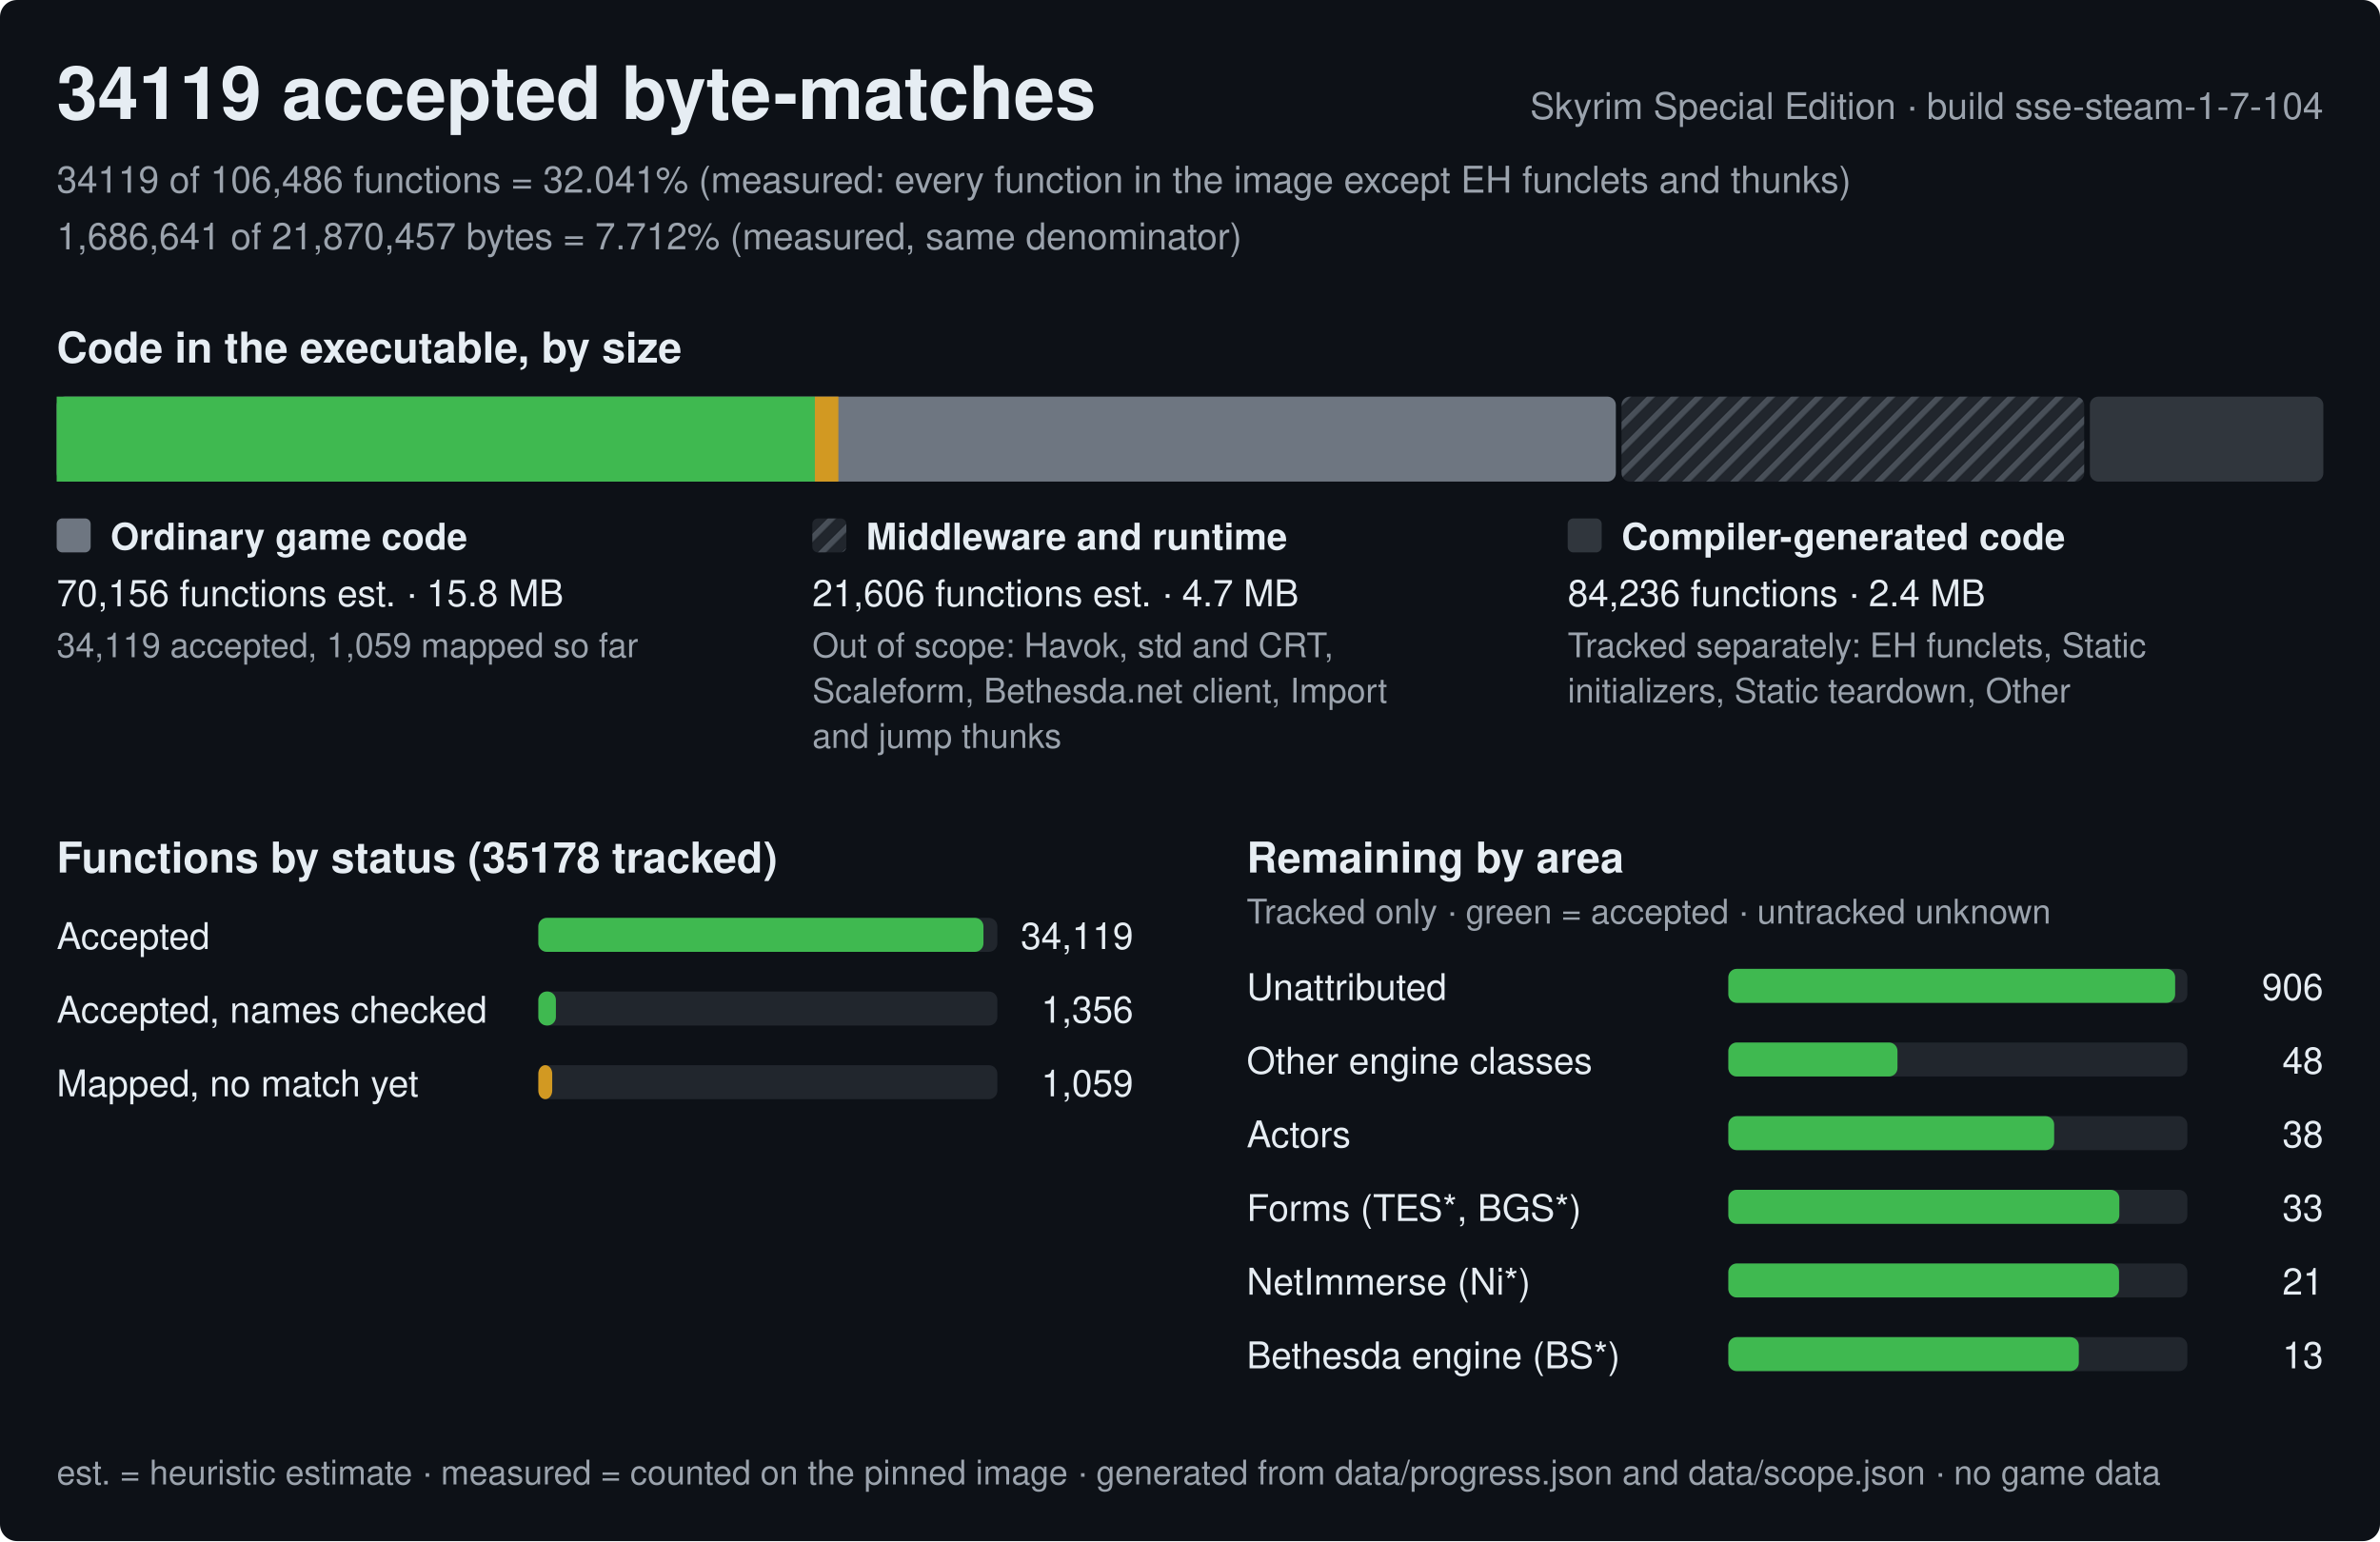
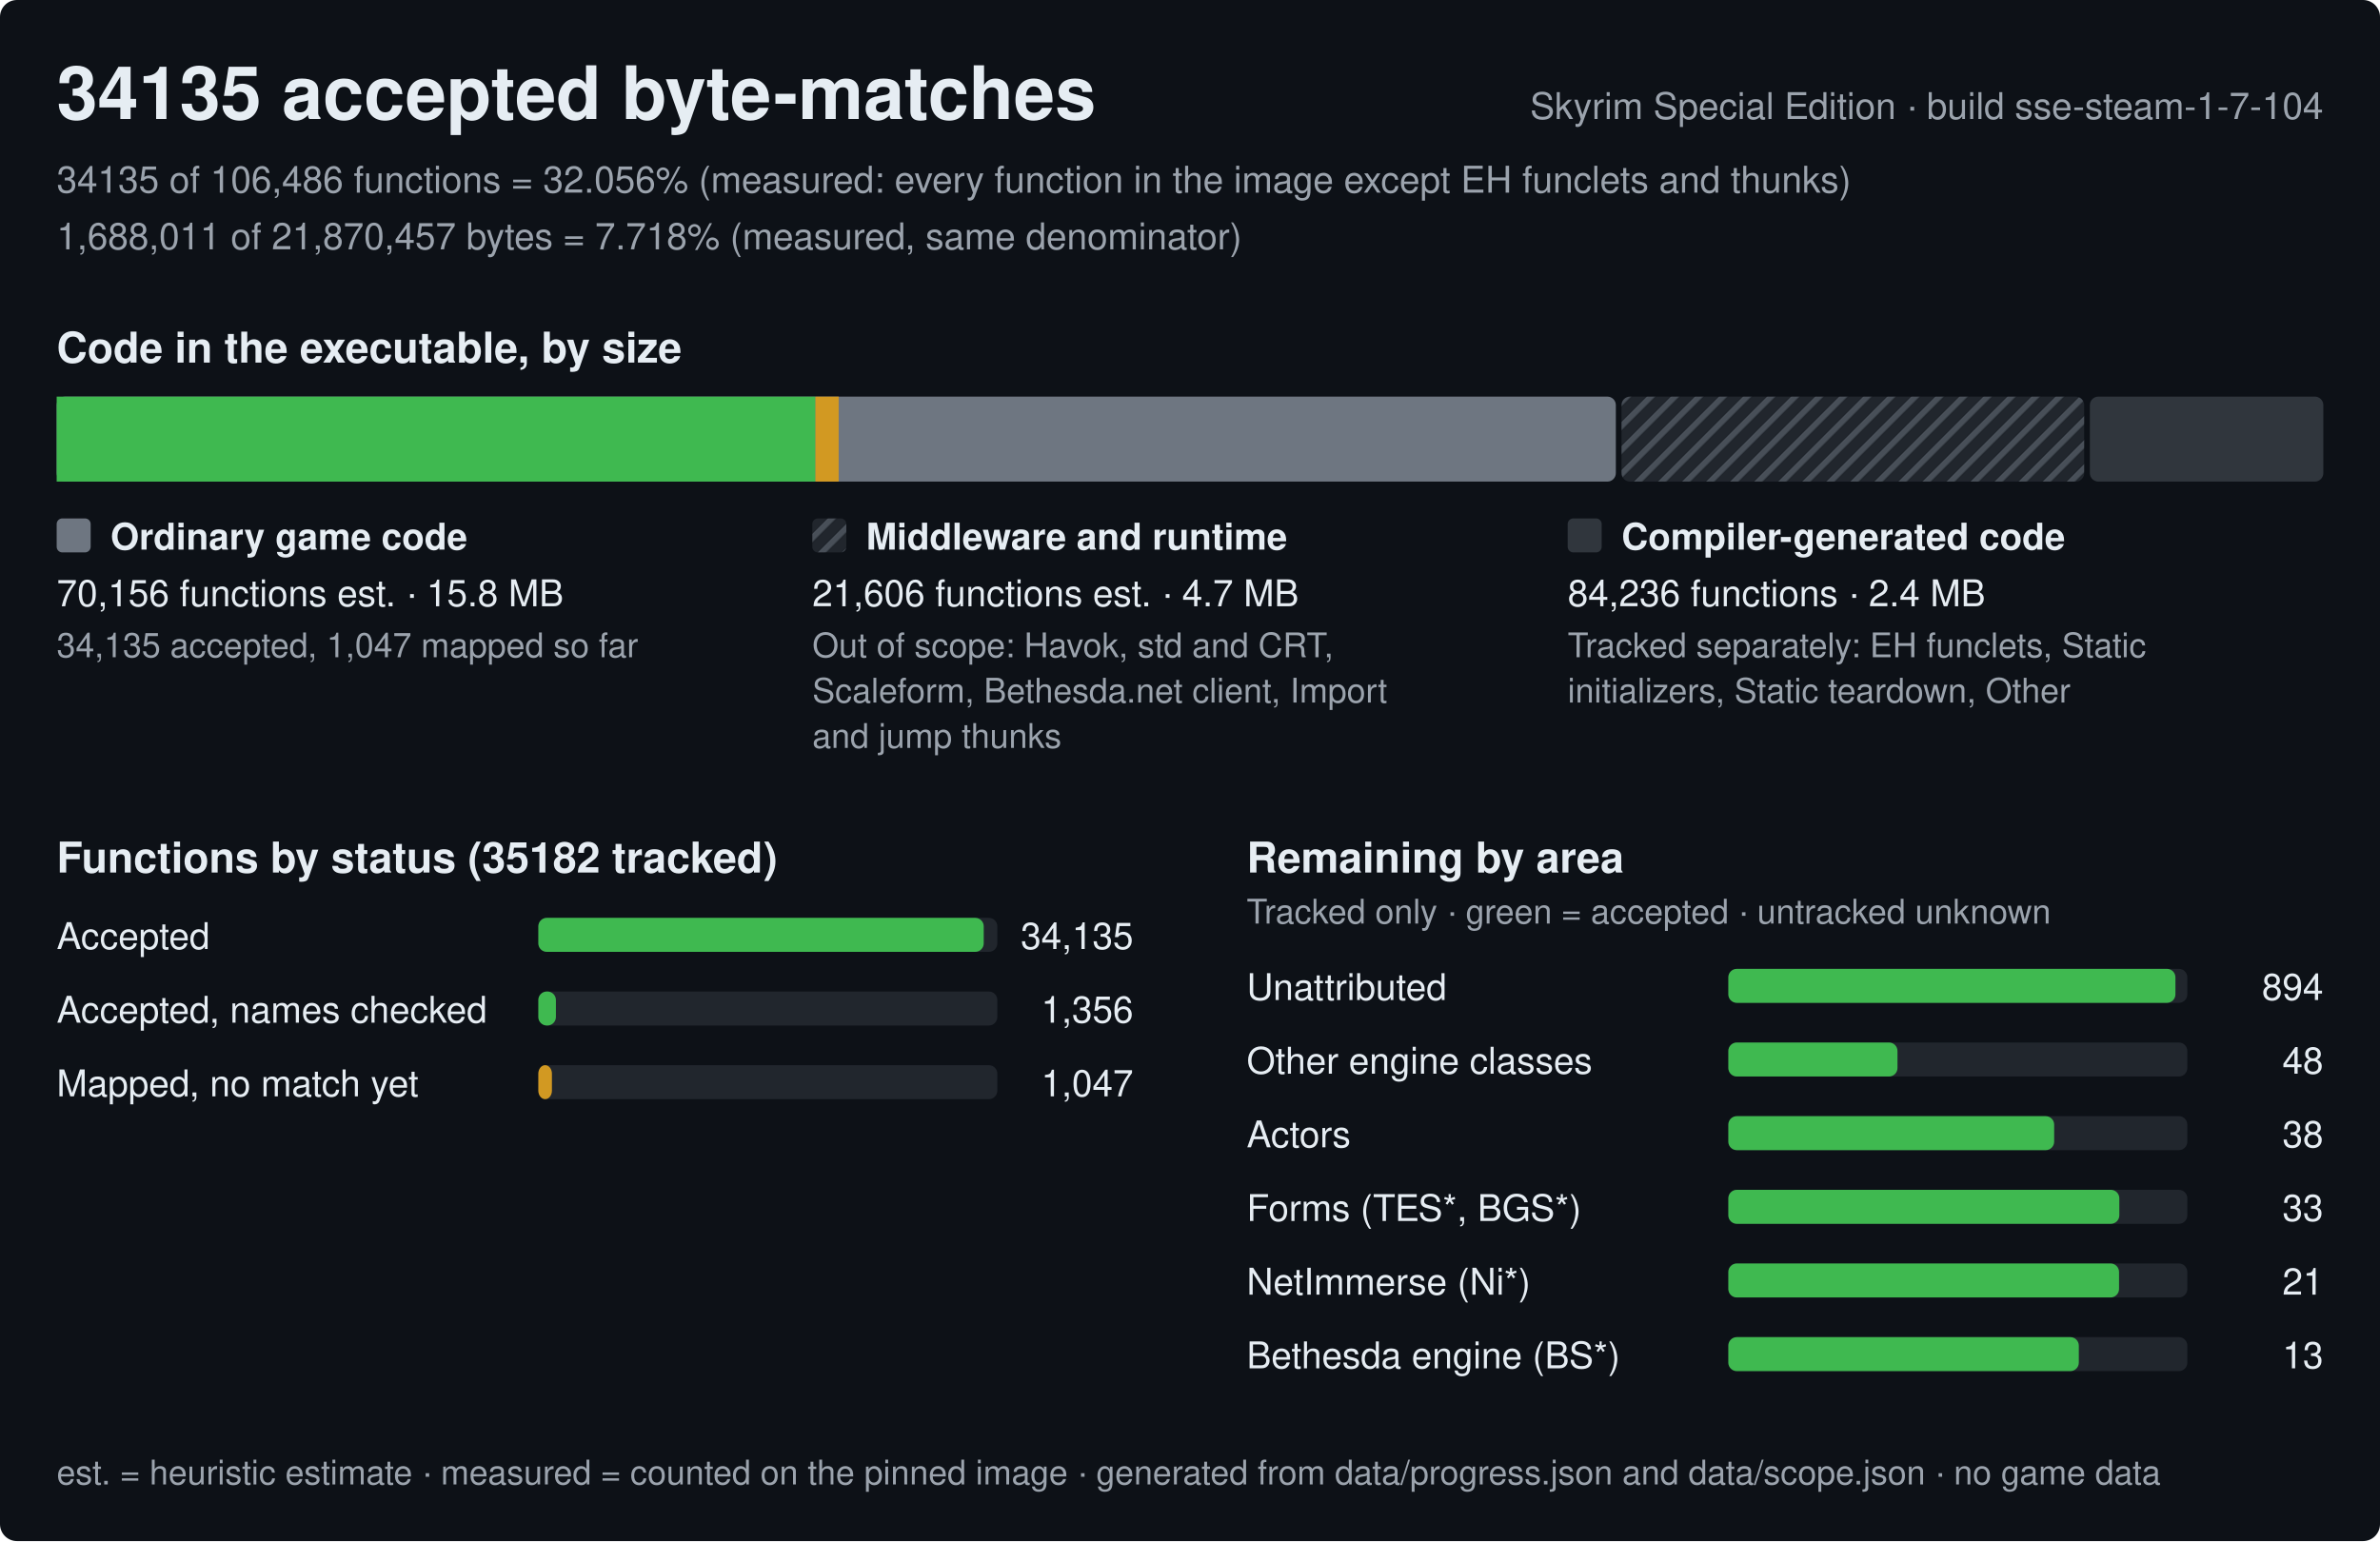
<svg xmlns="http://www.w3.org/2000/svg" width="840" height="544" viewBox="0 0 840 544" role="img" aria-label="Progress of the Skyrim Special Edition byte-matching reconstruction, build sse-steam-1-7-104">
  <style>text{font-family:-apple-system,BlinkMacSystemFont,'Segoe UI',Helvetica,Arial,sans-serif;fill:#e6edf3;white-space:pre}.h{font-size:26px;font-weight:600}.st{font-size:15px;font-weight:600}.lb{font-size:13px;font-weight:600}.bl{font-size:12px;font-weight:600;stroke:#0d1117;stroke-width:3px;paint-order:stroke;stroke-linejoin:round}.rl{font-size:13px}.fn{font-size:12px;fill:#9ba3ad}.mu{fill:#9ba3ad}</style>
  <defs>
    <pattern id="hx" width="6" height="6" patternUnits="userSpaceOnUse" patternTransform="rotate(45)">
      <rect width="6" height="6" fill="#21262d" />
      <rect width="2" height="6" fill="#484f58" />
    </pattern>
  </defs>
  <rect width="840" height="544" rx="6" fill="#0d1117" />
-   <text x="20" y="42" class="h">34119 accepted byte-matches</text>
+   <text x="20" y="42" class="h">34135 accepted byte-matches</text>
  <text x="820" y="42" class="rl mu" text-anchor="end">Skyrim Special Edition · build sse-steam-1-7-104</text>
-   <text x="20" y="68" class="rl mu">34119 of 106,486 functions = 32.041% (measured: every function in the image except EH funclets and thunks)</text>
-   <text x="20" y="88" class="rl mu">1,686,641 of 21,870,457 bytes = 7.712% (measured, same denominator)</text>
+   <text x="20" y="68" class="rl mu">34135 of 106,486 functions = 32.056% (measured: every function in the image except EH funclets and thunks)</text>
+   <text x="20" y="88" class="rl mu">1,688,011 of 21,870,457 bytes = 7.718% (measured, same denominator)</text>
  <text x="20" y="128" class="st">Code in the executable, by size</text>
  <rect x="20" y="140" width="550.3" height="30" rx="3" fill="#6e7681" />
-   <rect x="20" y="140" width="267.6" height="30" fill="#3fb950" />
-   <rect x="287.6" y="140" width="8.3" height="30" fill="#d29922" />
+   <rect x="20" y="140" width="267.8" height="30" fill="#3fb950" />
+   <rect x="287.8" y="140" width="8.2" height="30" fill="#d29922" />
  <rect x="572.3" y="140" width="163.3" height="30" rx="3" fill="url(#hx)" />
  <rect x="737.6" y="140" width="82.4" height="30" rx="3" fill="#30363d" />
  <rect x="20" y="183" width="12" height="12" rx="2" fill="#6e7681" />
  <text x="39" y="194" class="lb">Ordinary game code</text>
  <text x="20" y="214" class="rl">70,156 functions est. · 15.8 MB</text>
-   <text x="20" y="232" class="fn">34,119 accepted, 1,059 mapped so far</text>
+   <text x="20" y="232" class="fn">34,135 accepted, 1,047 mapped so far</text>
  <rect x="286.7" y="183" width="12" height="12" rx="2" fill="url(#hx)" />
  <text x="305.7" y="194" class="lb">Middleware and runtime</text>
  <text x="286.7" y="214" class="rl">21,606 functions est. · 4.7 MB</text>
  <text x="286.7" y="232" class="fn">Out of scope: Havok, std and CRT,</text>
  <text x="286.7" y="248" class="fn">Scaleform, Bethesda.net client, Import</text>
  <text x="286.7" y="264" class="fn">and jump thunks</text>
  <rect x="553.3" y="183" width="12" height="12" rx="2" fill="#30363d" />
  <text x="572.3" y="194" class="lb">Compiler-generated code</text>
  <text x="553.3" y="214" class="rl">84,236 functions · 2.4 MB</text>
  <text x="553.3" y="232" class="fn">Tracked separately: EH funclets, Static</text>
  <text x="553.3" y="248" class="fn">initializers, Static teardown, Other</text>
-   <text x="20" y="308" class="st">Functions by status (35178 tracked)</text>
+   <text x="20" y="308" class="st">Functions by status (35182 tracked)</text>
  <text x="20" y="335" class="rl">Accepted</text>
  <rect x="190" y="324" width="162.0" height="12" rx="3" fill="#21262d" />
-   <rect x="190" y="324" width="157.1" height="12" rx="3" fill="#3fb950" />
-   <text x="400.0" y="335" class="rl" text-anchor="end">34,119</text>
+   <rect x="190" y="324" width="157.2" height="12" rx="3" fill="#3fb950" />
+   <text x="400.0" y="335" class="rl" text-anchor="end">34,135</text>
  <text x="20" y="361" class="rl">Accepted, names checked</text>
  <rect x="190" y="350" width="162.0" height="12" rx="3" fill="#21262d" />
  <rect x="190" y="350" width="6.2" height="12" rx="3" fill="#3fb950" />
  <text x="400.0" y="361" class="rl" text-anchor="end">1,356</text>
  <text x="20" y="387" class="rl">Mapped, no match yet</text>
  <rect x="190" y="376" width="162.0" height="12" rx="3" fill="#21262d" />
-   <rect x="190" y="376" width="4.9" height="12" rx="3" fill="#d29922" />
-   <text x="400.0" y="387" class="rl" text-anchor="end">1,059</text>
+   <rect x="190" y="376" width="4.8" height="12" rx="3" fill="#d29922" />
+   <text x="400.0" y="387" class="rl" text-anchor="end">1,047</text>
  <text x="440.0" y="308" class="st">Remaining by area</text>
  <text x="440.0" y="326" class="fn">Tracked only · green = accepted · untracked unknown</text>
  <text x="440.0" y="353" class="rl">Unattributed</text>
  <rect x="610.0" y="342" width="162.0" height="12" rx="3" fill="#21262d" />
-   <rect x="610.0" y="342" width="157.7" height="12" rx="3" fill="#3fb950" />
-   <text x="820.0" y="353" class="rl" text-anchor="end">906</text>
+   <rect x="610.0" y="342" width="157.8" height="12" rx="3" fill="#3fb950" />
+   <text x="820.0" y="353" class="rl" text-anchor="end">894</text>
  <text x="440.0" y="379" class="rl">Other engine classes</text>
  <rect x="610.0" y="368" width="162.0" height="12" rx="3" fill="#21262d" />
  <rect x="610.0" y="368" width="59.7" height="12" rx="3" fill="#3fb950" />
  <text x="820.0" y="379" class="rl" text-anchor="end">48</text>
  <text x="440.0" y="405" class="rl">Actors</text>
  <rect x="610.0" y="394" width="162.0" height="12" rx="3" fill="#21262d" />
  <rect x="610.0" y="394" width="115" height="12" rx="3" fill="#3fb950" />
  <text x="820.0" y="405" class="rl" text-anchor="end">38</text>
  <text x="440.0" y="431" class="rl">Forms (TES*, BGS*)</text>
  <rect x="610.0" y="420" width="162.0" height="12" rx="3" fill="#21262d" />
  <rect x="610.0" y="420" width="138" height="12" rx="3" fill="#3fb950" />
  <text x="820.0" y="431" class="rl" text-anchor="end">33</text>
  <text x="440.0" y="457" class="rl">NetImmerse (Ni*)</text>
  <rect x="610.0" y="446" width="162.0" height="12" rx="3" fill="#21262d" />
  <rect x="610.0" y="446" width="137.9" height="12" rx="3" fill="#3fb950" />
  <text x="820.0" y="457" class="rl" text-anchor="end">21</text>
  <text x="440.0" y="483" class="rl">Bethesda engine (BS*)</text>
  <rect x="610.0" y="472" width="162.0" height="12" rx="3" fill="#21262d" />
  <rect x="610.0" y="472" width="123.7" height="12" rx="3" fill="#3fb950" />
  <text x="820.0" y="483" class="rl" text-anchor="end">13</text>
  <text x="20" y="524" class="fn">est. = heuristic estimate · measured = counted on the pinned image · generated from data/progress.json and data/scope.json · no game data</text>
</svg>
